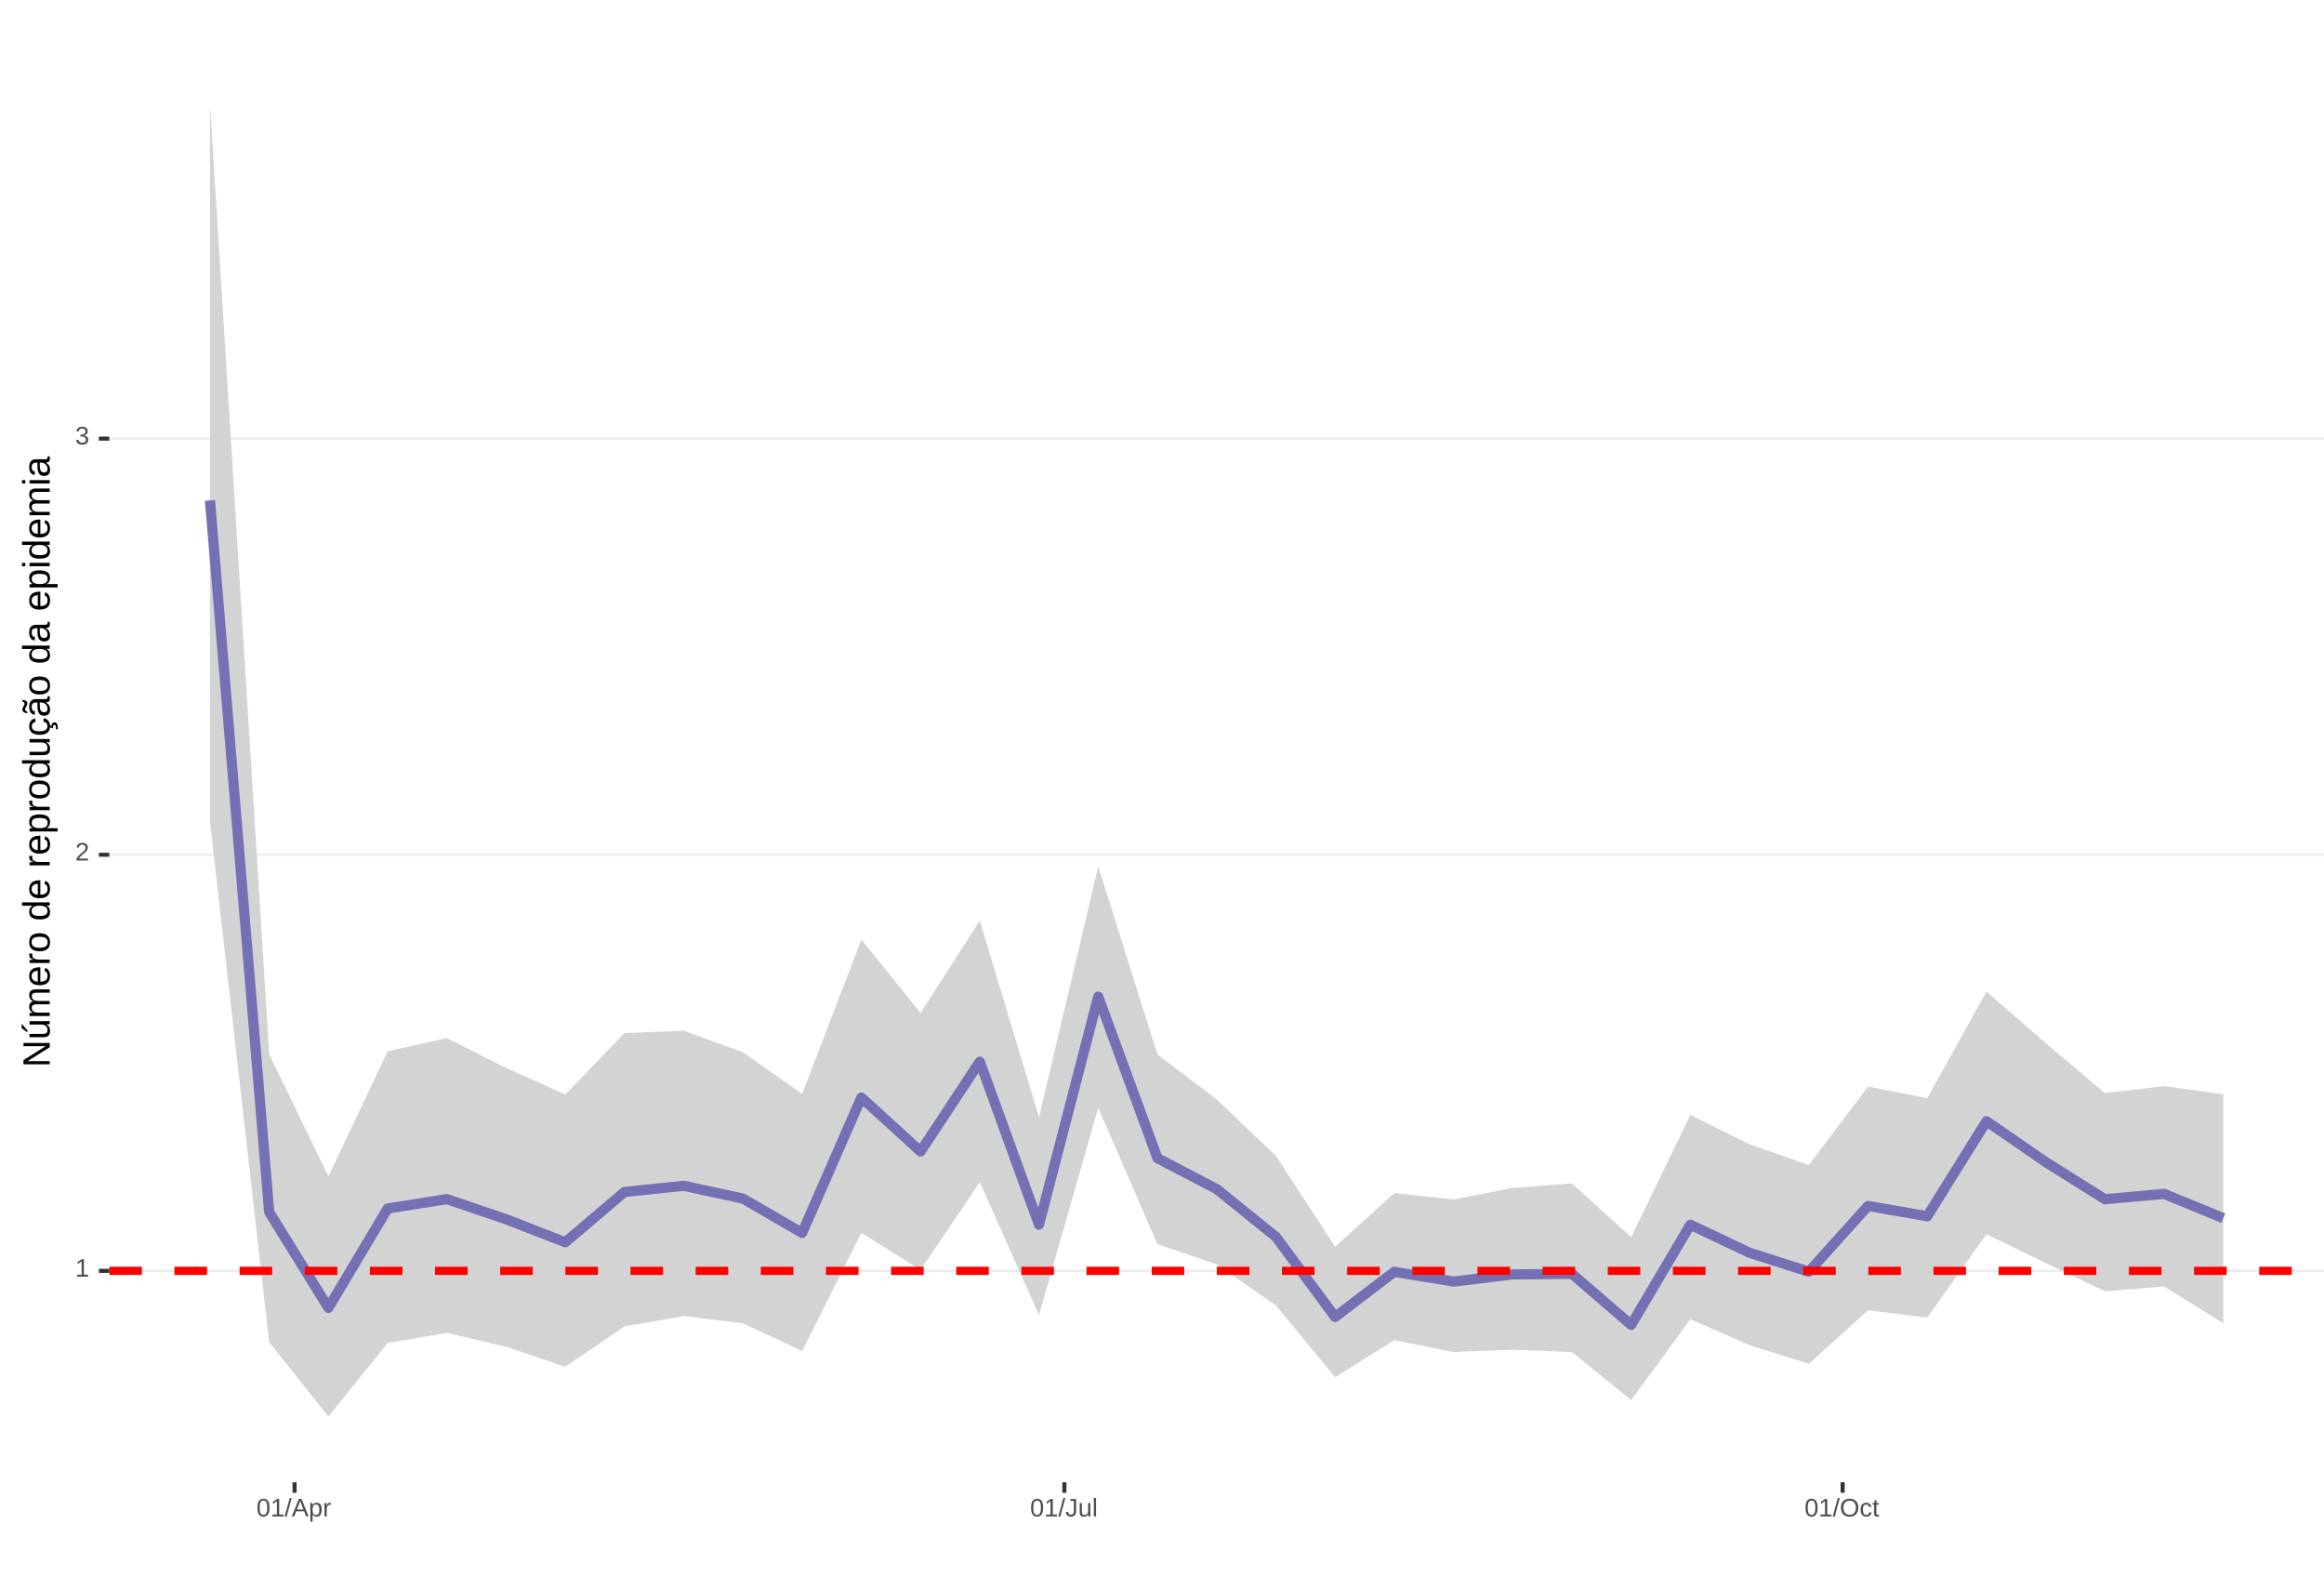
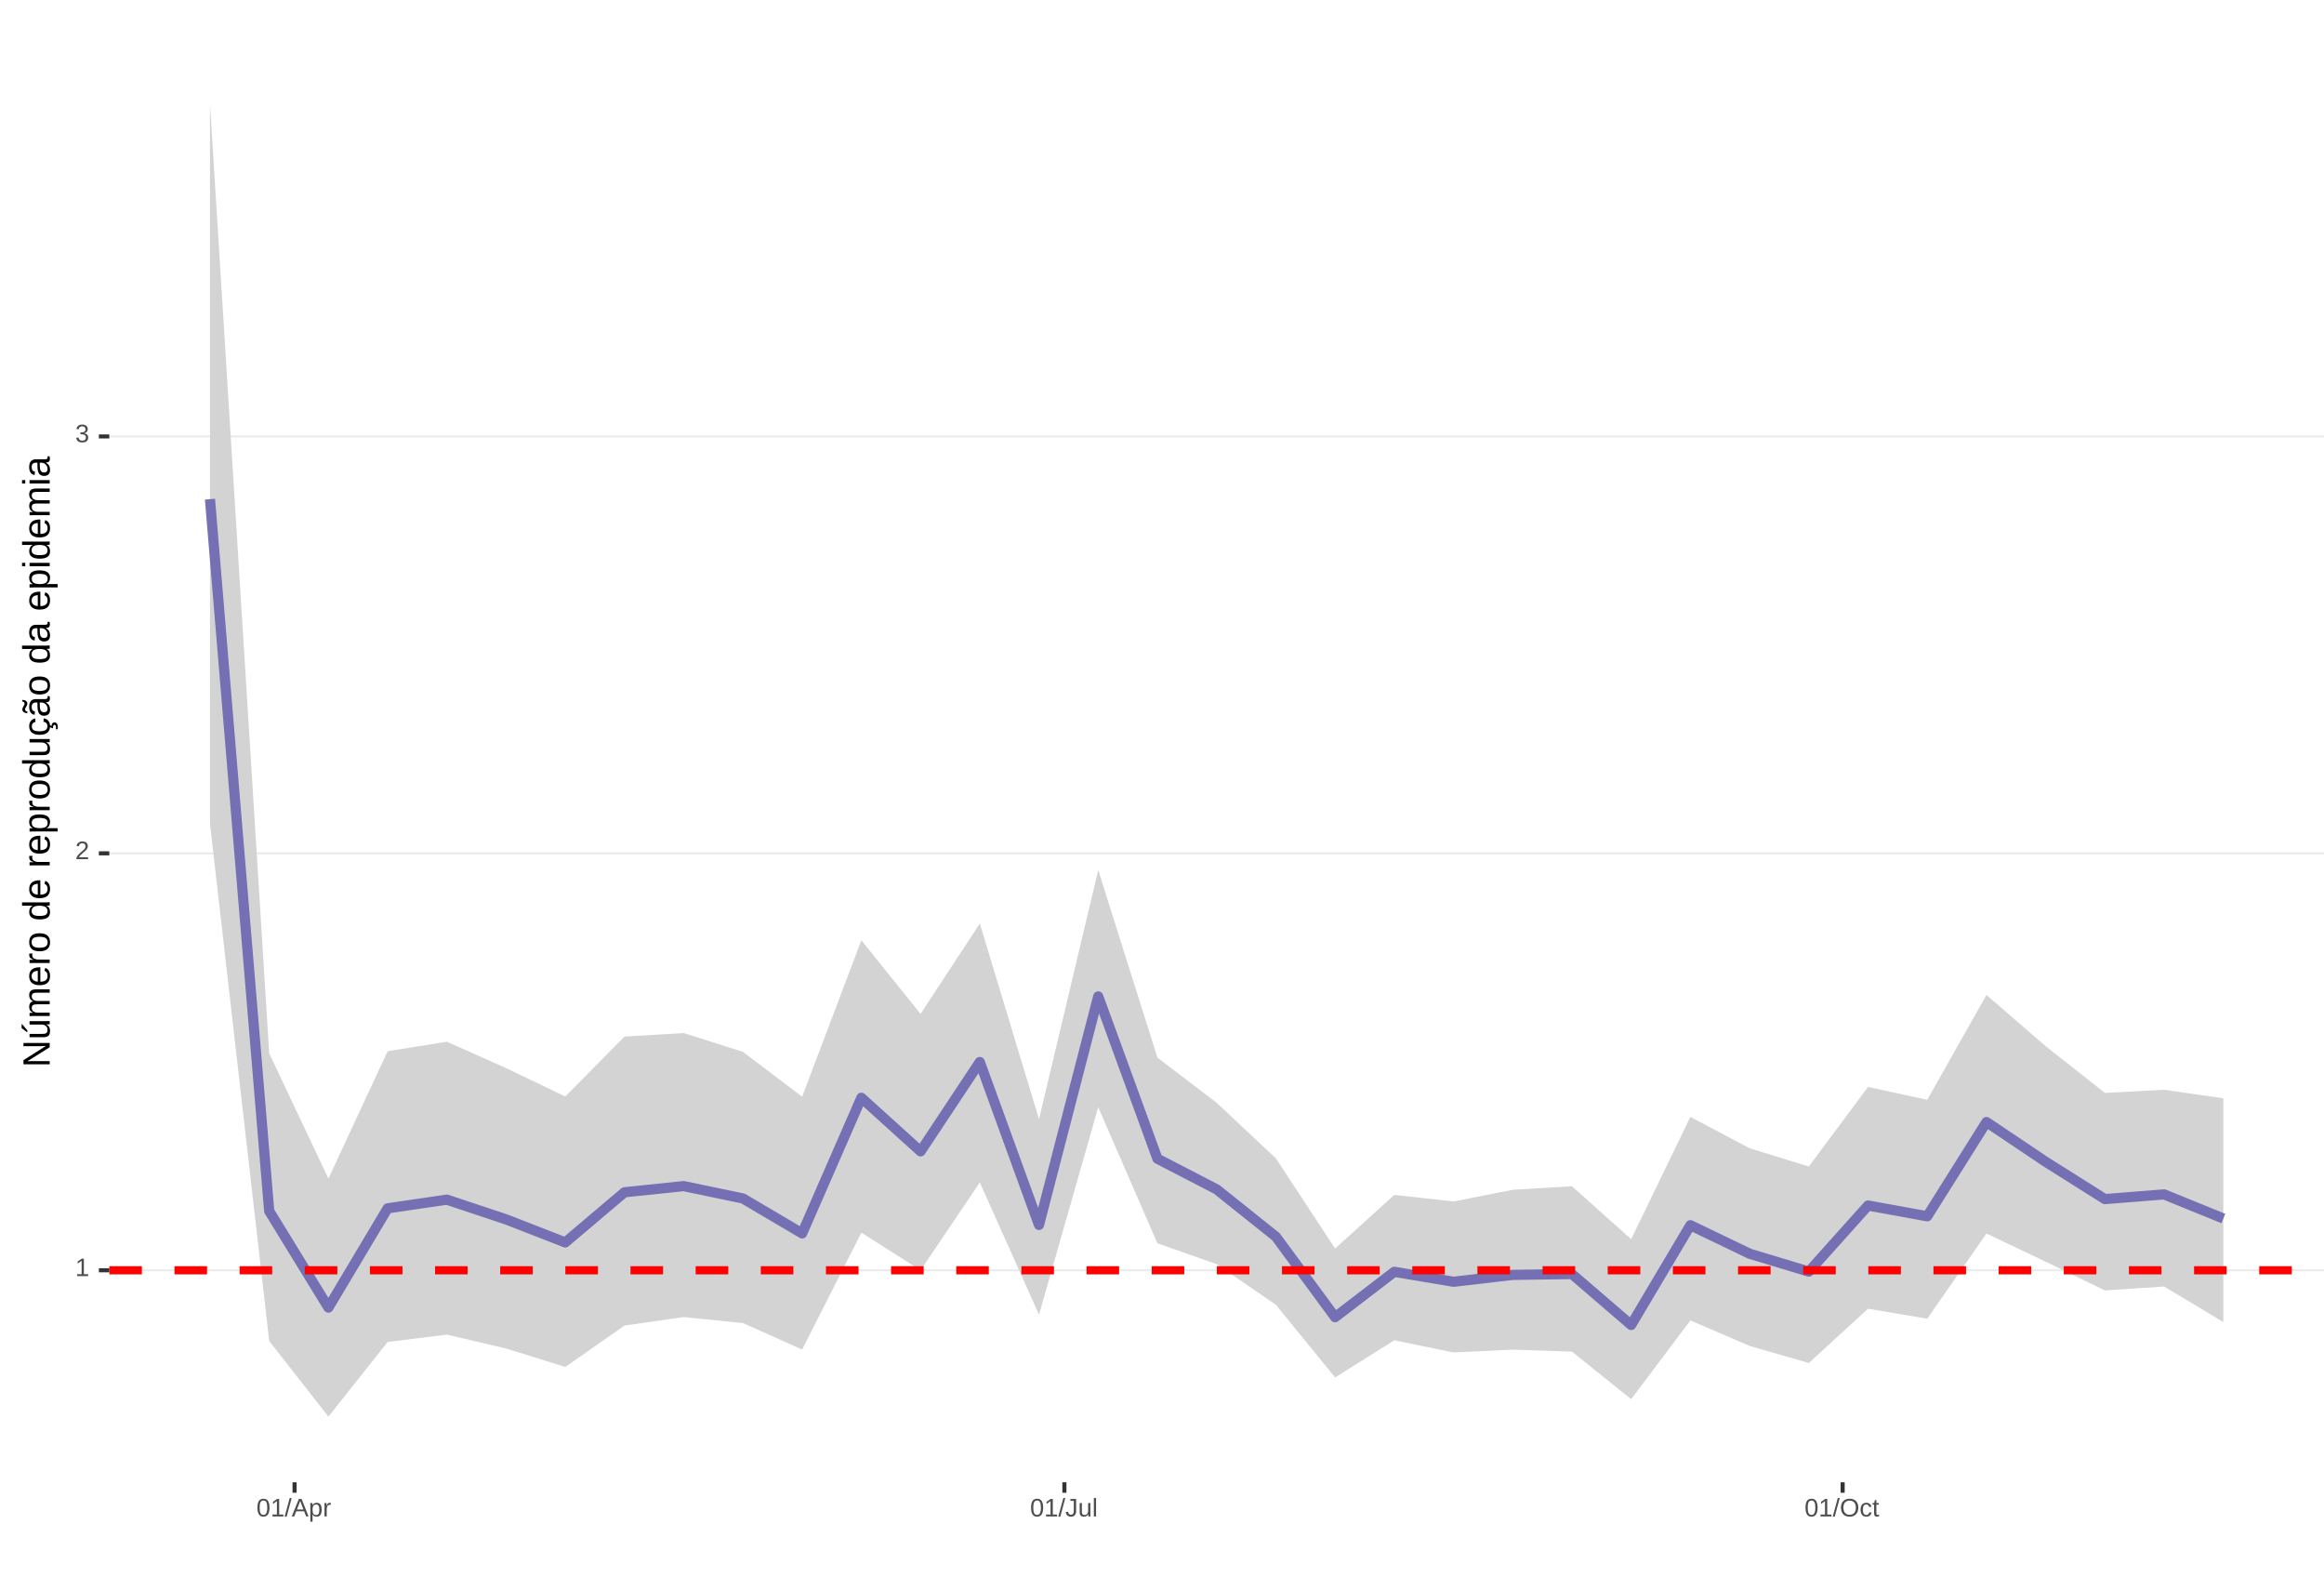
<svg xmlns="http://www.w3.org/2000/svg" xmlns:xlink="http://www.w3.org/1999/xlink" width="609pt" height="413pt" viewBox="0 0 609 413" version="1.1">
  <defs>
    <g>
      <symbol overflow="visible" id="glyph0-0">
        <path style="stroke:none;" d="M 0.672 -4.578 L 4.328 -4.578 L 4.328 0 L 0.672 0 Z M 0.906 -4.328 L 0.906 -0.25 L 4.078 -0.25 L 4.078 -4.328 Z M 0.906 -4.328 " />
      </symbol>
      <symbol overflow="visible" id="glyph0-1">
        <path style="stroke:none;" d="M 0.5 0 L 0.5 -0.5 L 1.672 -0.5 L 1.672 -4.016 L 0.641 -3.281 L 0.641 -3.828 L 1.719 -4.578 L 2.266 -4.578 L 2.266 -0.5 L 3.375 -0.5 L 3.375 0 Z M 0.5 0 " />
      </symbol>
      <symbol overflow="visible" id="glyph0-2">
        <path style="stroke:none;" d="M 0.328 0 L 0.328 -0.406 C 0.441 -0.664 0.578 -0.891 0.734 -1.078 C 0.898 -1.273 1.066 -1.453 1.234 -1.609 C 1.41 -1.766 1.582 -1.91 1.75 -2.047 C 1.926 -2.18 2.082 -2.316 2.219 -2.453 C 2.363 -2.586 2.477 -2.727 2.562 -2.875 C 2.645 -3.02 2.688 -3.188 2.688 -3.375 C 2.688 -3.625 2.613 -3.816 2.469 -3.953 C 2.32 -4.098 2.117 -4.172 1.859 -4.172 C 1.609 -4.172 1.398 -4.102 1.234 -3.969 C 1.078 -3.832 0.984 -3.641 0.953 -3.391 L 0.359 -3.453 C 0.398 -3.816 0.555 -4.102 0.828 -4.312 C 1.098 -4.531 1.441 -4.641 1.859 -4.641 C 2.316 -4.641 2.672 -4.531 2.922 -4.312 C 3.172 -4.102 3.297 -3.797 3.297 -3.391 C 3.297 -3.211 3.254 -3.035 3.172 -2.859 C 3.086 -2.68 2.969 -2.504 2.812 -2.328 C 2.656 -2.16 2.348 -1.891 1.891 -1.516 C 1.641 -1.316 1.441 -1.133 1.297 -0.969 C 1.148 -0.801 1.047 -0.645 0.984 -0.5 L 3.359 -0.5 L 3.359 0 Z M 0.328 0 " />
      </symbol>
      <symbol overflow="visible" id="glyph0-3">
        <path style="stroke:none;" d="M 3.406 -1.266 C 3.406 -0.836 3.27 -0.508 3 -0.281 C 2.738 -0.051 2.359 0.062 1.859 0.062 C 1.391 0.062 1.016 -0.039 0.734 -0.25 C 0.461 -0.457 0.301 -0.766 0.25 -1.172 L 0.859 -1.234 C 0.93 -0.691 1.266 -0.422 1.859 -0.422 C 2.148 -0.422 2.379 -0.492 2.547 -0.641 C 2.711 -0.785 2.797 -1 2.797 -1.281 C 2.797 -1.531 2.695 -1.723 2.5 -1.859 C 2.312 -2.004 2.039 -2.078 1.688 -2.078 L 1.359 -2.078 L 1.359 -2.578 L 1.672 -2.578 C 1.992 -2.578 2.242 -2.645 2.422 -2.781 C 2.598 -2.926 2.688 -3.125 2.688 -3.375 C 2.688 -3.613 2.613 -3.805 2.469 -3.953 C 2.32 -4.098 2.109 -4.172 1.828 -4.172 C 1.566 -4.172 1.352 -4.102 1.188 -3.969 C 1.031 -3.832 0.941 -3.645 0.922 -3.406 L 0.328 -3.453 C 0.367 -3.828 0.523 -4.117 0.797 -4.328 C 1.066 -4.535 1.41 -4.641 1.828 -4.641 C 2.285 -4.641 2.641 -4.531 2.891 -4.312 C 3.148 -4.102 3.281 -3.812 3.281 -3.438 C 3.281 -3.145 3.195 -2.906 3.031 -2.719 C 2.875 -2.539 2.641 -2.414 2.328 -2.344 C 2.672 -2.301 2.938 -2.18 3.125 -1.984 C 3.312 -1.797 3.406 -1.555 3.406 -1.266 Z M 3.406 -1.266 " />
      </symbol>
      <symbol overflow="visible" id="glyph0-4">
        <path style="stroke:none;" d="M 3.438 -2.297 C 3.438 -1.523 3.301 -0.938 3.031 -0.531 C 2.758 -0.133 2.363 0.062 1.844 0.062 C 1.312 0.062 0.914 -0.133 0.656 -0.531 C 0.395 -0.938 0.266 -1.523 0.266 -2.297 C 0.266 -3.078 0.391 -3.66 0.641 -4.047 C 0.898 -4.441 1.305 -4.641 1.859 -4.641 C 2.398 -4.641 2.797 -4.441 3.047 -4.047 C 3.305 -3.648 3.438 -3.066 3.438 -2.297 Z M 2.844 -2.297 C 2.844 -2.953 2.766 -3.426 2.609 -3.719 C 2.461 -4.02 2.211 -4.172 1.859 -4.172 C 1.504 -4.172 1.242 -4.023 1.078 -3.734 C 0.922 -3.441 0.844 -2.961 0.844 -2.297 C 0.844 -1.641 0.922 -1.16 1.078 -0.859 C 1.242 -0.555 1.5 -0.406 1.844 -0.406 C 2.188 -0.406 2.438 -0.555 2.594 -0.859 C 2.758 -1.172 2.844 -1.648 2.844 -2.297 Z M 2.844 -2.297 " />
      </symbol>
      <symbol overflow="visible" id="glyph0-5">
        <path style="stroke:none;" d="M 0 0.062 L 1.328 -4.828 L 1.844 -4.828 L 0.531 0.062 Z M 0 0.062 " />
      </symbol>
      <symbol overflow="visible" id="glyph0-6">
        <path style="stroke:none;" d="M 3.797 0 L 3.266 -1.344 L 1.188 -1.344 L 0.656 0 L 0.016 0 L 1.875 -4.578 L 2.594 -4.578 L 4.422 0 Z M 2.219 -4.109 L 2.203 -4.016 C 2.141 -3.836 2.055 -3.609 1.953 -3.328 L 1.375 -1.828 L 3.078 -1.828 L 2.5 -3.328 C 2.438 -3.484 2.375 -3.656 2.312 -3.844 Z M 2.219 -4.109 " />
      </symbol>
      <symbol overflow="visible" id="glyph0-7">
        <path style="stroke:none;" d="M 3.422 -1.781 C 3.422 -0.551 2.988 0.062 2.125 0.062 C 1.582 0.062 1.219 -0.141 1.031 -0.547 L 1.016 -0.547 C 1.023 -0.523 1.031 -0.344 1.031 0 L 1.031 1.375 L 0.453 1.375 L 0.453 -2.797 C 0.453 -3.16 0.441 -3.398 0.422 -3.516 L 1 -3.516 C 1 -3.504 1 -3.473 1 -3.422 C 1.008 -3.367 1.016 -3.285 1.016 -3.172 C 1.023 -3.066 1.031 -2.992 1.031 -2.953 L 1.047 -2.953 C 1.148 -3.172 1.285 -3.328 1.453 -3.422 C 1.617 -3.523 1.844 -3.578 2.125 -3.578 C 2.562 -3.578 2.883 -3.43 3.094 -3.141 C 3.312 -2.848 3.422 -2.395 3.422 -1.781 Z M 2.812 -1.766 C 2.812 -2.254 2.742 -2.602 2.609 -2.812 C 2.473 -3.02 2.266 -3.125 1.984 -3.125 C 1.742 -3.125 1.555 -3.07 1.422 -2.969 C 1.297 -2.875 1.195 -2.723 1.125 -2.516 C 1.062 -2.316 1.031 -2.051 1.031 -1.719 C 1.031 -1.258 1.102 -0.922 1.25 -0.703 C 1.395 -0.484 1.633 -0.375 1.969 -0.375 C 2.258 -0.375 2.473 -0.477 2.609 -0.688 C 2.742 -0.895 2.812 -1.254 2.812 -1.766 Z M 2.812 -1.766 " />
      </symbol>
      <symbol overflow="visible" id="glyph0-8">
        <path style="stroke:none;" d="M 0.469 0 L 0.469 -2.703 C 0.469 -2.941 0.457 -3.211 0.438 -3.516 L 1 -3.516 C 1.008 -3.117 1.016 -2.879 1.016 -2.797 L 1.031 -2.797 C 1.125 -3.098 1.227 -3.301 1.344 -3.406 C 1.469 -3.52 1.645 -3.578 1.875 -3.578 C 1.945 -3.578 2.023 -3.566 2.109 -3.547 L 2.109 -3.016 C 2.023 -3.035 1.922 -3.047 1.797 -3.047 C 1.555 -3.047 1.367 -2.941 1.234 -2.734 C 1.109 -2.523 1.047 -2.223 1.047 -1.828 L 1.047 0 Z M 0.469 0 " />
      </symbol>
      <symbol overflow="visible" id="glyph0-9">
        <path style="stroke:none;" d="M 1.484 0.062 C 0.711 0.062 0.254 -0.336 0.109 -1.141 L 0.719 -1.234 C 0.75 -0.984 0.832 -0.785 0.969 -0.641 C 1.113 -0.504 1.285 -0.438 1.484 -0.438 C 1.711 -0.438 1.891 -0.516 2.016 -0.672 C 2.148 -0.828 2.219 -1.055 2.219 -1.359 L 2.219 -4.078 L 1.328 -4.078 L 1.328 -4.578 L 2.828 -4.578 L 2.828 -1.359 C 2.828 -0.922 2.707 -0.57 2.469 -0.312 C 2.227 -0.062 1.898 0.062 1.484 0.062 Z M 1.484 0.062 " />
      </symbol>
      <symbol overflow="visible" id="glyph0-10">
        <path style="stroke:none;" d="M 1.016 -3.516 L 1.016 -1.281 C 1.016 -1.051 1.035 -0.875 1.078 -0.75 C 1.129 -0.625 1.203 -0.531 1.297 -0.469 C 1.398 -0.414 1.551 -0.391 1.75 -0.391 C 2.031 -0.391 2.25 -0.484 2.406 -0.672 C 2.57 -0.867 2.656 -1.141 2.656 -1.484 L 2.656 -3.516 L 3.234 -3.516 L 3.234 -0.75 C 3.234 -0.344 3.242 -0.094 3.266 0 L 2.703 0 C 2.703 -0.008 2.703 -0.035 2.703 -0.078 C 2.703 -0.129 2.695 -0.188 2.688 -0.25 C 2.688 -0.312 2.688 -0.426 2.688 -0.594 L 2.672 -0.594 C 2.535 -0.352 2.379 -0.18 2.203 -0.078 C 2.023 0.016 1.805 0.062 1.547 0.062 C 1.16 0.062 0.879 -0.031 0.703 -0.219 C 0.523 -0.414 0.438 -0.734 0.438 -1.172 L 0.438 -3.516 Z M 1.016 -3.516 " />
      </symbol>
      <symbol overflow="visible" id="glyph0-11">
        <path style="stroke:none;" d="M 0.453 0 L 0.453 -4.828 L 1.031 -4.828 L 1.031 0 Z M 0.453 0 " />
      </symbol>
      <symbol overflow="visible" id="glyph0-12">
        <path style="stroke:none;" d="M 4.859 -2.312 C 4.859 -1.832 4.766 -1.41 4.578 -1.047 C 4.398 -0.691 4.141 -0.414 3.797 -0.219 C 3.453 -0.031 3.047 0.062 2.578 0.062 C 2.109 0.062 1.703 -0.031 1.359 -0.219 C 1.023 -0.406 0.766 -0.68 0.578 -1.047 C 0.398 -1.41 0.312 -1.832 0.312 -2.312 C 0.312 -3.039 0.508 -3.609 0.906 -4.016 C 1.312 -4.43 1.875 -4.641 2.594 -4.641 C 3.062 -4.641 3.461 -4.547 3.797 -4.359 C 4.141 -4.18 4.398 -3.914 4.578 -3.562 C 4.766 -3.207 4.859 -2.789 4.859 -2.312 Z M 4.219 -2.312 C 4.219 -2.883 4.078 -3.332 3.797 -3.656 C 3.516 -3.977 3.113 -4.141 2.594 -4.141 C 2.062 -4.141 1.656 -3.977 1.375 -3.656 C 1.094 -3.332 0.953 -2.883 0.953 -2.312 C 0.953 -1.738 1.094 -1.281 1.375 -0.938 C 1.664 -0.602 2.066 -0.438 2.578 -0.438 C 3.109 -0.438 3.516 -0.598 3.797 -0.922 C 4.078 -1.254 4.219 -1.719 4.219 -2.312 Z M 4.219 -2.312 " />
      </symbol>
      <symbol overflow="visible" id="glyph0-13">
        <path style="stroke:none;" d="M 0.891 -1.781 C 0.891 -1.312 0.961 -0.961 1.109 -0.734 C 1.254 -0.504 1.477 -0.391 1.781 -0.391 C 1.988 -0.391 2.16 -0.445 2.297 -0.562 C 2.441 -0.676 2.531 -0.848 2.562 -1.078 L 3.156 -1.047 C 3.102 -0.711 2.957 -0.441 2.719 -0.234 C 2.477 -0.035 2.172 0.062 1.797 0.062 C 1.305 0.062 0.93 -0.094 0.672 -0.406 C 0.41 -0.719 0.281 -1.172 0.281 -1.766 C 0.281 -2.359 0.41 -2.805 0.672 -3.109 C 0.93 -3.422 1.305 -3.578 1.797 -3.578 C 2.148 -3.578 2.445 -3.484 2.688 -3.297 C 2.926 -3.109 3.078 -2.852 3.141 -2.531 L 2.531 -2.484 C 2.5 -2.68 2.422 -2.836 2.297 -2.953 C 2.172 -3.066 2 -3.125 1.781 -3.125 C 1.469 -3.125 1.238 -3.02 1.094 -2.812 C 0.957 -2.602 0.891 -2.258 0.891 -1.781 Z M 0.891 -1.781 " />
      </symbol>
      <symbol overflow="visible" id="glyph0-14">
        <path style="stroke:none;" d="M 1.797 -0.031 C 1.609 0.02 1.41 0.047 1.203 0.047 C 0.734 0.047 0.5 -0.219 0.5 -0.75 L 0.5 -3.094 L 0.094 -3.094 L 0.094 -3.516 L 0.531 -3.516 L 0.703 -4.297 L 1.094 -4.297 L 1.094 -3.516 L 1.734 -3.516 L 1.734 -3.094 L 1.094 -3.094 L 1.094 -0.875 C 1.094 -0.707 1.117 -0.586 1.172 -0.516 C 1.223 -0.441 1.32 -0.406 1.469 -0.406 C 1.539 -0.406 1.648 -0.422 1.797 -0.453 Z M 1.797 -0.031 " />
      </symbol>
      <symbol overflow="visible" id="glyph1-0">
        <path style="stroke:none;" d="M -6.875 -1 L -6.875 -6.5 L 0 -6.5 L 0 -1 Z M -6.516 -1.375 L -0.375 -1.375 L -0.375 -6.125 L -6.516 -6.125 Z M -6.516 -1.375 " />
      </symbol>
      <symbol overflow="visible" id="glyph1-1">
        <path style="stroke:none;" d="M 0 -5.281 L -5.859 -1.609 L -5.391 -1.625 L -4.578 -1.656 L 0 -1.656 L 0 -0.828 L -6.875 -0.828 L -6.875 -1.906 L -0.984 -5.625 C -1.617 -5.582 -2.082 -5.562 -2.375 -5.562 L -6.875 -5.562 L -6.875 -6.406 L 0 -6.406 Z M 0 -5.281 " />
      </symbol>
      <symbol overflow="visible" id="glyph1-2">
        <path style="stroke:none;" d="M -5.281 -1.562 L -1.938 -1.562 C -1.582 -1.562 -1.305 -1.594 -1.109 -1.656 C -0.922 -1.727 -0.785 -1.836 -0.703 -1.984 C -0.617 -2.141 -0.578 -2.363 -0.578 -2.656 C -0.578 -3.07 -0.723 -3.398 -1.016 -3.641 C -1.305 -3.891 -1.707 -4.016 -2.219 -4.016 L -5.281 -4.016 L -5.281 -4.906 L -1.125 -4.906 C -0.508 -4.906 -0.133 -4.91 0 -4.922 L 0 -4.094 C -0.02 -4.094 -0.062 -4.086 -0.125 -4.078 C -0.195 -4.078 -0.281 -4.07 -0.375 -4.062 C -0.469 -4.062 -0.645 -4.062 -0.906 -4.062 L -0.906 -4.047 C -0.539 -3.848 -0.281 -3.613 -0.125 -3.344 C 0.02 -3.082 0.094 -2.754 0.094 -2.359 C 0.094 -1.773 -0.047 -1.348 -0.328 -1.078 C -0.617 -0.816 -1.098 -0.688 -1.766 -0.688 L -5.281 -0.688 Z M -5.859 -2.031 L -5.969 -2.031 L -7.359 -3.078 L -7.359 -4.094 L -7.219 -4.094 L -5.859 -2.484 Z M -5.859 -2.031 " />
      </symbol>
      <symbol overflow="visible" id="glyph1-3">
        <path style="stroke:none;" d="M 0 -3.75 L -3.344 -3.75 C -3.852 -3.75 -4.207 -3.676 -4.406 -3.531 C -4.602 -3.395 -4.703 -3.145 -4.703 -2.781 C -4.703 -2.406 -4.555 -2.109 -4.266 -1.891 C -3.984 -1.672 -3.582 -1.562 -3.062 -1.562 L 0 -1.562 L 0 -0.688 L -4.156 -0.688 C -4.77 -0.688 -5.145 -0.68 -5.281 -0.672 L -5.281 -1.5 C -5.27 -1.5 -5.227 -1.5 -5.156 -1.5 C -5.082 -1.508 -5 -1.516 -4.906 -1.516 C -4.812 -1.523 -4.633 -1.531 -4.375 -1.531 L -4.375 -1.547 C -4.75 -1.734 -5.008 -1.945 -5.156 -2.188 C -5.301 -2.438 -5.375 -2.738 -5.375 -3.094 C -5.375 -3.488 -5.297 -3.801 -5.141 -4.031 C -4.984 -4.27 -4.727 -4.438 -4.375 -4.531 L -4.375 -4.547 C -4.727 -4.723 -4.984 -4.941 -5.141 -5.203 C -5.297 -5.461 -5.375 -5.773 -5.375 -6.141 C -5.375 -6.672 -5.227 -7.055 -4.938 -7.297 C -4.656 -7.547 -4.18 -7.672 -3.516 -7.672 L 0 -7.672 L 0 -6.797 L -3.344 -6.797 C -3.852 -6.797 -4.207 -6.723 -4.406 -6.578 C -4.602 -6.441 -4.703 -6.191 -4.703 -5.828 C -4.703 -5.453 -4.555 -5.156 -4.266 -4.938 C -3.984 -4.727 -3.582 -4.625 -3.062 -4.625 L 0 -4.625 Z M 0 -3.75 " />
      </symbol>
      <symbol overflow="visible" id="glyph1-4">
        <path style="stroke:none;" d="M -2.453 -1.344 C -1.848 -1.344 -1.379 -1.469 -1.047 -1.719 C -0.723 -1.969 -0.562 -2.336 -0.562 -2.828 C -0.562 -3.203 -0.633 -3.504 -0.781 -3.734 C -0.938 -3.961 -1.133 -4.117 -1.375 -4.203 L -1.156 -4.969 C -0.32 -4.656 0.094 -3.941 0.094 -2.828 C 0.094 -2.047 -0.133 -1.445 -0.594 -1.031 C -1.062 -0.625 -1.754 -0.422 -2.672 -0.422 C -3.547 -0.422 -4.211 -0.625 -4.672 -1.031 C -5.141 -1.445 -5.375 -2.031 -5.375 -2.781 C -5.375 -4.344 -4.441 -5.125 -2.578 -5.125 L -2.453 -5.125 Z M -3.125 -4.203 C -3.688 -4.16 -4.094 -4.02 -4.344 -3.781 C -4.602 -3.551 -4.734 -3.219 -4.734 -2.781 C -4.734 -2.352 -4.586 -2.016 -4.297 -1.766 C -4.016 -1.516 -3.625 -1.379 -3.125 -1.359 Z M -3.125 -4.203 " />
      </symbol>
      <symbol overflow="visible" id="glyph1-5">
        <path style="stroke:none;" d="M 0 -0.688 L -4.047 -0.688 C -4.422 -0.688 -4.832 -0.68 -5.281 -0.672 L -5.281 -1.5 C -4.688 -1.52 -4.328 -1.531 -4.203 -1.531 L -4.203 -1.547 C -4.66 -1.691 -4.969 -1.852 -5.125 -2.031 C -5.289 -2.219 -5.375 -2.477 -5.375 -2.812 C -5.375 -2.926 -5.359 -3.047 -5.328 -3.172 L -4.531 -3.172 C -4.562 -3.047 -4.578 -2.891 -4.578 -2.703 C -4.578 -2.336 -4.422 -2.055 -4.109 -1.859 C -3.797 -1.672 -3.344 -1.578 -2.75 -1.578 L 0 -1.578 Z M 0 -0.688 " />
      </symbol>
      <symbol overflow="visible" id="glyph1-6">
        <path style="stroke:none;" d="M -2.641 -5.141 C -1.723 -5.141 -1.035 -4.938 -0.578 -4.531 C -0.129 -4.125 0.094 -3.535 0.094 -2.766 C 0.094 -1.992 -0.141 -1.41 -0.609 -1.016 C -1.078 -0.617 -1.754 -0.422 -2.641 -0.422 C -4.461 -0.422 -5.375 -1.207 -5.375 -2.781 C -5.375 -3.594 -5.148 -4.188 -4.703 -4.562 C -4.266 -4.945 -3.578 -5.141 -2.641 -5.141 Z M -2.641 -4.219 C -3.367 -4.219 -3.898 -4.109 -4.234 -3.891 C -4.566 -3.672 -4.734 -3.305 -4.734 -2.797 C -4.734 -2.285 -4.562 -1.914 -4.219 -1.688 C -3.883 -1.457 -3.359 -1.344 -2.641 -1.344 C -1.953 -1.344 -1.43 -1.453 -1.078 -1.672 C -0.723 -1.898 -0.547 -2.258 -0.547 -2.75 C -0.547 -3.281 -0.711 -3.656 -1.047 -3.875 C -1.391 -4.102 -1.922 -4.219 -2.641 -4.219 Z M -2.641 -4.219 " />
      </symbol>
      <symbol overflow="visible" id="glyph1-7">
        <path style="stroke:none;" d="" />
      </symbol>
      <symbol overflow="visible" id="glyph1-8">
        <path style="stroke:none;" d="M -0.844 -4.016 C -0.508 -3.848 -0.27 -3.629 -0.125 -3.359 C 0.02 -3.086 0.094 -2.754 0.094 -2.359 C 0.094 -1.691 -0.129 -1.203 -0.578 -0.891 C -1.023 -0.578 -1.707 -0.422 -2.625 -0.422 C -4.457 -0.422 -5.375 -1.066 -5.375 -2.359 C -5.375 -2.766 -5.301 -3.098 -5.156 -3.359 C -5.008 -3.629 -4.781 -3.848 -4.469 -4.016 L -7.25 -4.016 L -7.25 -4.891 L -1.094 -4.891 C -0.539 -4.891 -0.176 -4.898 0 -4.922 L 0 -4.078 C -0.051 -4.066 -0.172 -4.055 -0.359 -4.047 C -0.547 -4.035 -0.707 -4.031 -0.844 -4.031 Z M -2.641 -1.344 C -1.898 -1.344 -1.367 -1.438 -1.047 -1.625 C -0.734 -1.82 -0.578 -2.145 -0.578 -2.594 C -0.578 -3.082 -0.75 -3.441 -1.094 -3.672 C -1.438 -3.898 -1.973 -4.016 -2.703 -4.016 C -3.398 -4.016 -3.91 -3.898 -4.234 -3.672 C -4.566 -3.441 -4.734 -3.082 -4.734 -2.594 C -4.734 -2.156 -4.566 -1.836 -4.234 -1.641 C -3.91 -1.441 -3.379 -1.344 -2.641 -1.344 Z M -2.641 -1.344 " />
      </symbol>
      <symbol overflow="visible" id="glyph1-9">
        <path style="stroke:none;" d="M -2.672 -5.141 C -0.828 -5.141 0.094 -4.492 0.094 -3.203 C 0.094 -2.391 -0.211 -1.844 -0.828 -1.562 L -0.828 -1.531 C -0.797 -1.539 -0.516 -1.547 0.016 -1.547 L 2.078 -1.547 L 2.078 -0.672 L -4.203 -0.672 C -4.742 -0.672 -5.102 -0.66 -5.281 -0.641 L -5.281 -1.5 C -5.27 -1.5 -5.223 -1.5 -5.141 -1.5 C -5.066 -1.508 -4.945 -1.52 -4.781 -1.531 C -4.613 -1.539 -4.5 -1.547 -4.438 -1.547 L -4.438 -1.562 C -4.758 -1.719 -4.992 -1.922 -5.141 -2.172 C -5.297 -2.43 -5.375 -2.773 -5.375 -3.203 C -5.375 -3.848 -5.156 -4.332 -4.719 -4.656 C -4.281 -4.977 -3.598 -5.141 -2.672 -5.141 Z M -2.641 -4.219 C -3.379 -4.219 -3.906 -4.117 -4.219 -3.922 C -4.539 -3.723 -4.703 -3.406 -4.703 -2.969 C -4.703 -2.625 -4.629 -2.352 -4.484 -2.156 C -4.336 -1.957 -4.109 -1.805 -3.797 -1.703 C -3.484 -1.598 -3.078 -1.547 -2.578 -1.547 C -1.879 -1.547 -1.363 -1.656 -1.031 -1.875 C -0.707 -2.102 -0.547 -2.469 -0.547 -2.969 C -0.547 -3.406 -0.707 -3.723 -1.031 -3.922 C -1.352 -4.117 -1.891 -4.219 -2.641 -4.219 Z M -2.641 -4.219 " />
      </symbol>
      <symbol overflow="visible" id="glyph1-10">
        <path style="stroke:none;" d="M -5.281 -1.531 L -1.938 -1.531 C -1.582 -1.531 -1.305 -1.562 -1.109 -1.625 C -0.922 -1.695 -0.785 -1.805 -0.703 -1.953 C -0.617 -2.109 -0.578 -2.332 -0.578 -2.625 C -0.578 -3.039 -0.723 -3.367 -1.016 -3.609 C -1.305 -3.859 -1.707 -3.984 -2.219 -3.984 L -5.281 -3.984 L -5.281 -4.875 L -1.125 -4.875 C -0.508 -4.875 -0.133 -4.879 0 -4.891 L 0 -4.062 C -0.02 -4.062 -0.062 -4.055 -0.125 -4.047 C -0.195 -4.047 -0.281 -4.039 -0.375 -4.031 C -0.469 -4.031 -0.645 -4.031 -0.906 -4.031 L -0.906 -4.016 C -0.539 -3.816 -0.281 -3.582 -0.125 -3.312 C 0.02 -3.051 0.094 -2.723 0.094 -2.328 C 0.094 -1.742 -0.047 -1.316 -0.328 -1.047 C -0.617 -0.785 -1.098 -0.656 -1.766 -0.656 L -5.281 -0.656 Z M -5.281 -1.531 " />
      </symbol>
      <symbol overflow="visible" id="glyph1-11">
        <path style="stroke:none;" d="M -2.672 -1.344 C -1.961 -1.344 -1.438 -1.453 -1.094 -1.672 C -0.758 -1.891 -0.594 -2.223 -0.594 -2.672 C -0.594 -2.984 -0.676 -3.242 -0.844 -3.453 C -1.02 -3.672 -1.281 -3.801 -1.625 -3.844 L -1.578 -4.734 C -1.066 -4.672 -0.66 -4.457 -0.359 -4.094 C -0.055 -3.727 0.094 -3.266 0.094 -2.703 C 0.094 -1.961 -0.133 -1.395 -0.594 -1 C -1.062 -0.613 -1.742 -0.422 -2.641 -0.422 C -3.535 -0.422 -4.211 -0.613 -4.672 -1 C -5.141 -1.395 -5.375 -1.957 -5.375 -2.688 C -5.375 -3.227 -5.234 -3.676 -4.953 -4.031 C -4.68 -4.395 -4.297 -4.617 -3.797 -4.703 L -3.734 -3.797 C -4.023 -3.754 -4.254 -3.641 -4.422 -3.453 C -4.598 -3.266 -4.688 -3.004 -4.688 -2.672 C -4.688 -2.203 -4.531 -1.863 -4.219 -1.656 C -3.914 -1.445 -3.398 -1.344 -2.672 -1.344 Z M 1.234 -3.672 C 1.828 -3.672 2.125 -3.223 2.125 -2.328 C 2.125 -2.148 2.113 -2.004 2.094 -1.891 L 1.625 -1.891 C 1.645 -2.055 1.656 -2.195 1.656 -2.312 C 1.656 -2.789 1.52 -3.031 1.25 -3.031 C 1 -3.031 0.875 -2.812 0.875 -2.375 C 0.875 -2.238 0.879 -2.148 0.891 -2.109 L 0 -2.422 L 0 -2.938 L 0.484 -2.75 C 0.492 -3.062 0.566 -3.289 0.703 -3.438 C 0.836 -3.594 1.016 -3.672 1.234 -3.672 Z M 1.234 -3.672 " />
      </symbol>
      <symbol overflow="visible" id="glyph1-12">
        <path style="stroke:none;" d="M 0.094 -2.016 C 0.094 -1.484 -0.047 -1.082 -0.328 -0.812 C -0.609 -0.551 -0.988 -0.422 -1.469 -0.422 C -2.02 -0.422 -2.441 -0.598 -2.734 -0.953 C -3.023 -1.316 -3.18 -1.898 -3.203 -2.703 L -3.219 -3.891 L -3.516 -3.891 C -3.941 -3.891 -4.25 -3.797 -4.438 -3.609 C -4.625 -3.43 -4.719 -3.148 -4.719 -2.766 C -4.719 -2.367 -4.648 -2.078 -4.516 -1.891 C -4.379 -1.711 -4.164 -1.609 -3.875 -1.578 L -3.953 -0.656 C -4.898 -0.812 -5.375 -1.52 -5.375 -2.781 C -5.375 -3.445 -5.223 -3.945 -4.922 -4.281 C -4.617 -4.613 -4.18 -4.781 -3.609 -4.781 L -1.328 -4.781 C -1.066 -4.781 -0.867 -4.812 -0.734 -4.875 C -0.609 -4.945 -0.547 -5.082 -0.547 -5.281 C -0.547 -5.363 -0.555 -5.457 -0.578 -5.562 L -0.031 -5.562 C 0.02 -5.344 0.047 -5.117 0.047 -4.891 C 0.047 -4.555 -0.035 -4.316 -0.203 -4.172 C -0.379 -4.023 -0.648 -3.941 -1.016 -3.922 L -1.016 -3.891 C -0.609 -3.672 -0.32 -3.41 -0.156 -3.109 C 0.008 -2.805 0.094 -2.441 0.094 -2.016 Z M -0.562 -2.219 C -0.562 -2.539 -0.633 -2.828 -0.781 -3.078 C -0.926 -3.328 -1.125 -3.523 -1.375 -3.672 C -1.633 -3.816 -1.898 -3.891 -2.172 -3.891 L -2.609 -3.891 L -2.594 -2.938 C -2.582 -2.52 -2.535 -2.203 -2.453 -1.984 C -2.379 -1.773 -2.258 -1.613 -2.094 -1.5 C -1.938 -1.383 -1.723 -1.328 -1.453 -1.328 C -1.172 -1.328 -0.953 -1.406 -0.797 -1.562 C -0.641 -1.719 -0.562 -1.938 -0.562 -2.219 Z M -5.859 -3.609 C -5.859 -3.473 -5.891 -3.332 -5.953 -3.188 C -6.016 -3.051 -6.082 -2.922 -6.156 -2.797 C -6.227 -2.672 -6.297 -2.551 -6.359 -2.438 C -6.422 -2.32 -6.453 -2.211 -6.453 -2.109 C -6.453 -1.93 -6.398 -1.797 -6.297 -1.703 C -6.191 -1.617 -6.047 -1.562 -5.859 -1.531 L -5.859 -1.094 C -6.191 -1.125 -6.441 -1.176 -6.609 -1.25 C -6.785 -1.332 -6.922 -1.441 -7.016 -1.578 C -7.117 -1.711 -7.172 -1.879 -7.172 -2.078 C -7.172 -2.223 -7.141 -2.363 -7.078 -2.5 C -7.023 -2.633 -6.957 -2.766 -6.875 -2.891 C -6.801 -3.023 -6.734 -3.145 -6.672 -3.25 C -6.617 -3.363 -6.594 -3.473 -6.594 -3.578 C -6.594 -3.898 -6.785 -4.086 -7.172 -4.141 L -7.172 -4.594 C -6.691 -4.539 -6.352 -4.43 -6.156 -4.266 C -5.957 -4.098 -5.859 -3.879 -5.859 -3.609 Z M -5.859 -3.609 " />
      </symbol>
      <symbol overflow="visible" id="glyph1-13">
        <path style="stroke:none;" d="M 0.094 -2.016 C 0.094 -1.484 -0.047 -1.082 -0.328 -0.812 C -0.609 -0.551 -0.988 -0.422 -1.469 -0.422 C -2.02 -0.422 -2.441 -0.598 -2.734 -0.953 C -3.023 -1.316 -3.18 -1.898 -3.203 -2.703 L -3.219 -3.891 L -3.516 -3.891 C -3.941 -3.891 -4.25 -3.797 -4.438 -3.609 C -4.625 -3.43 -4.719 -3.148 -4.719 -2.766 C -4.719 -2.367 -4.648 -2.078 -4.516 -1.891 C -4.379 -1.711 -4.164 -1.609 -3.875 -1.578 L -3.953 -0.656 C -4.898 -0.812 -5.375 -1.52 -5.375 -2.781 C -5.375 -3.445 -5.223 -3.945 -4.922 -4.281 C -4.617 -4.613 -4.18 -4.781 -3.609 -4.781 L -1.328 -4.781 C -1.066 -4.781 -0.867 -4.812 -0.734 -4.875 C -0.609 -4.945 -0.547 -5.082 -0.547 -5.281 C -0.547 -5.363 -0.555 -5.457 -0.578 -5.562 L -0.031 -5.562 C 0.02 -5.344 0.047 -5.117 0.047 -4.891 C 0.047 -4.555 -0.035 -4.316 -0.203 -4.172 C -0.379 -4.023 -0.648 -3.941 -1.016 -3.922 L -1.016 -3.891 C -0.609 -3.672 -0.32 -3.41 -0.156 -3.109 C 0.008 -2.805 0.094 -2.441 0.094 -2.016 Z M -0.562 -2.219 C -0.562 -2.539 -0.633 -2.828 -0.781 -3.078 C -0.926 -3.328 -1.125 -3.523 -1.375 -3.672 C -1.633 -3.816 -1.898 -3.891 -2.172 -3.891 L -2.609 -3.891 L -2.594 -2.938 C -2.582 -2.52 -2.535 -2.203 -2.453 -1.984 C -2.379 -1.773 -2.258 -1.613 -2.094 -1.5 C -1.938 -1.383 -1.723 -1.328 -1.453 -1.328 C -1.172 -1.328 -0.953 -1.406 -0.797 -1.562 C -0.641 -1.719 -0.562 -1.938 -0.562 -2.219 Z M -0.562 -2.219 " />
      </symbol>
      <symbol overflow="visible" id="glyph1-14">
        <path style="stroke:none;" d="M -6.406 -0.672 L -7.25 -0.672 L -7.25 -1.547 L -6.406 -1.547 Z M 0 -0.672 L -5.281 -0.672 L -5.281 -1.547 L 0 -1.547 Z M 0 -0.672 " />
      </symbol>
    </g>
    <clipPath id="clip1">
      <path d="M 28.645 9.961 L 609 9.961 L 609 388.328 L 28.645 388.328 Z M 28.645 9.961 " />
    </clipPath>
    <clipPath id="clip2">
      <path d="M 28.645 332 L 609 332 L 609 334 L 28.645 334 Z M 28.645 332 " />
    </clipPath>
    <clipPath id="clip3">
-       <path d="M 28.645 223 L 609 223 L 609 225 L 28.645 225 Z M 28.645 223 " />
+       <path d="M 28.645 223 L 609 223 L 609 224 L 28.645 224 Z M 28.645 223 " />
    </clipPath>
    <clipPath id="clip4">
-       <path d="M 28.645 114 L 609 114 L 609 116 L 28.645 116 Z M 28.645 114 " />
+       <path d="M 28.645 114 L 609 114 L 609 115 L 28.645 115 Z M 28.645 114 " />
    </clipPath>
    <clipPath id="clip5">
-       <path d="M 28.645 331 L 609 331 L 609 335 L 28.645 335 Z M 28.645 331 " />
+       <path d="M 28.645 331 L 609 331 L 609 334 L 28.645 334 Z M 28.645 331 " />
    </clipPath>
  </defs>
  <g id="surface157">
    <rect x="0" y="0" width="609" height="413" style="fill:rgb(100%,100%,100%);fill-opacity:1;stroke:none;" />
    <rect x="0" y="0" width="609" height="413" style="fill:rgb(100%,100%,100%);fill-opacity:1;stroke:none;" />
    <path style="fill:none;stroke-width:1.067;stroke-linecap:round;stroke-linejoin:round;stroke:rgb(100%,100%,100%);stroke-opacity:1;stroke-miterlimit:10;" d="M 0 413 L 609 413 L 609 0 L 0 0 Z M 0 413 " />
    <g clip-path="url(#clip1)" clip-rule="nonzero">
      <path style=" stroke:none;fill-rule:nonzero;fill:rgb(100%,100%,100%);fill-opacity:1;" d="M 28.645 388.328 L 609 388.328 L 609 9.961 L 28.645 9.961 Z M 28.645 388.328 " />
    </g>
    <g clip-path="url(#clip2)" clip-rule="nonzero">
-       <path style="fill:none;stroke-width:0.533;stroke-linecap:butt;stroke-linejoin:round;stroke:rgb(92.157%,92.157%,92.157%);stroke-opacity:1;stroke-miterlimit:10;" d="M 28.645 332.938 L 609 332.938 " />
+       <path style="fill:none;stroke-width:0.533;stroke-linecap:butt;stroke-linejoin:round;stroke:rgb(92.157%,92.157%,92.157%);stroke-opacity:1;stroke-miterlimit:10;" d="M 28.645 332.793 L 609 332.793 " />
    </g>
    <g clip-path="url(#clip3)" clip-rule="nonzero">
-       <path style="fill:none;stroke-width:0.533;stroke-linecap:butt;stroke-linejoin:round;stroke:rgb(92.157%,92.157%,92.157%);stroke-opacity:1;stroke-miterlimit:10;" d="M 28.645 223.926 L 609 223.926 " />
+       <path style="fill:none;stroke-width:0.533;stroke-linecap:butt;stroke-linejoin:round;stroke:rgb(92.157%,92.157%,92.157%);stroke-opacity:1;stroke-miterlimit:10;" d="M 28.645 223.566 L 609 223.566 " />
    </g>
    <g clip-path="url(#clip4)" clip-rule="nonzero">
-       <path style="fill:none;stroke-width:0.533;stroke-linecap:butt;stroke-linejoin:round;stroke:rgb(92.157%,92.157%,92.157%);stroke-opacity:1;stroke-miterlimit:10;" d="M 28.645 114.914 L 609 114.914 " />
-     </g>
-     <path style=" stroke:none;fill-rule:nonzero;fill:rgb(82.745%,82.745%,82.745%);fill-opacity:1;" d="M 55.023 27.16 L 70.543 276.191 L 86.059 308.18 L 101.578 275.422 L 117.094 271.941 L 132.613 279.777 L 148.129 286.734 L 163.648 270.637 L 179.164 270.027 L 194.684 275.672 L 210.199 286.602 L 225.719 246.133 L 241.234 265.398 L 256.754 241.176 L 272.27 292.723 L 287.789 226.98 L 303.305 276.234 L 318.824 288.023 L 334.34 302.801 L 349.859 326.641 L 365.375 312.562 L 380.895 314.254 L 396.41 311.191 L 411.926 310.043 L 427.445 324.09 L 442.961 292.09 L 458.48 299.801 L 473.996 305.215 L 489.516 284.664 L 505.031 287.695 L 520.551 259.781 L 536.066 273.289 L 551.586 286.371 L 567.102 284.547 L 582.621 286.684 L 582.621 346.664 L 567.102 337.035 L 551.586 338.293 L 536.066 330.887 L 520.551 323.344 L 505.031 345.188 L 489.516 343.27 L 473.996 357.316 L 458.48 352.406 L 442.961 345.621 L 427.445 366.793 L 411.926 354.227 L 396.41 353.598 L 380.895 354.195 L 365.375 351.102 L 349.859 360.812 L 334.34 341.977 L 318.824 331.234 L 303.305 325.941 L 287.789 290.242 L 272.27 344.551 L 256.754 309.68 L 241.234 332.695 L 225.719 322.984 L 210.199 353.965 L 194.684 346.676 L 179.164 344.793 L 163.648 347.504 L 148.129 358.062 L 132.613 352.812 L 117.094 349.199 L 101.578 351.832 L 86.059 371.129 L 70.543 351.625 L 55.023 215.234 Z M 55.023 27.16 " />
-     <path style="fill:none;stroke-width:2.667;stroke-linecap:butt;stroke-linejoin:round;stroke:rgb(45.882%,43.922%,70.196%);stroke-opacity:1;stroke-miterlimit:10;" d="M 55.023 131.109 L 70.543 317.535 L 86.059 342.633 L 101.578 316.617 L 117.094 314.148 L 132.613 319.41 L 148.129 325.453 L 163.648 312.277 L 179.164 310.652 L 194.684 314.004 L 210.199 323 L 225.719 287.523 L 241.234 301.668 L 256.754 278.133 L 272.27 320.848 L 287.789 261.109 L 303.305 303.422 L 318.824 311.504 L 334.34 324.016 L 349.859 345.016 L 365.375 333.188 L 380.895 335.754 L 396.41 333.875 L 411.926 333.715 L 427.445 347.102 L 442.961 320.848 L 458.48 328.211 L 473.996 333.16 L 489.516 315.938 L 505.031 318.641 L 520.551 293.734 L 536.066 304.426 L 551.586 314.172 L 567.102 312.781 L 582.621 319.141 " />
+       <path style="fill:none;stroke-width:0.533;stroke-linecap:butt;stroke-linejoin:round;stroke:rgb(92.157%,92.157%,92.157%);stroke-opacity:1;stroke-miterlimit:10;" d="M 28.645 114.34 L 609 114.34 " />
+     </g>
+     <path style=" stroke:none;fill-rule:nonzero;fill:rgb(82.745%,82.745%,82.745%);fill-opacity:1;" d="M 55.023 27.16 L 70.543 275.938 L 86.059 308.777 L 101.578 275.402 L 117.094 272.91 L 132.613 279.824 L 148.129 287.27 L 163.648 271.566 L 179.164 270.641 L 194.684 275.562 L 210.199 287.312 L 225.719 246.336 L 241.234 265.625 L 256.754 241.941 L 272.27 293.203 L 287.789 227.949 L 303.305 277.074 L 318.824 288.91 L 334.34 303.469 L 349.859 327.094 L 365.375 313.043 L 380.895 314.766 L 396.41 311.703 L 411.926 310.781 L 427.445 324.641 L 442.961 292.609 L 458.48 300.816 L 473.996 305.605 L 489.516 284.766 L 505.031 288.125 L 520.551 260.664 L 536.066 274.094 L 551.586 286.32 L 567.102 285.5 L 582.621 287.738 L 582.621 346.352 L 567.102 337.047 L 551.586 338.074 L 536.066 330.539 L 520.551 323.164 L 505.031 345.473 L 489.516 342.859 L 473.996 357.082 L 458.48 352.605 L 442.961 345.93 L 427.445 366.559 L 411.926 354.102 L 396.41 353.578 L 380.895 354.316 L 365.375 351.133 L 349.859 360.867 L 334.34 341.824 L 318.824 331.18 L 303.305 325.73 L 287.789 290.074 L 272.27 344.422 L 256.754 309.785 L 241.234 332.785 L 225.719 322.934 L 210.199 353.551 L 194.684 346.613 L 179.164 345.051 L 163.648 347.277 L 148.129 358.117 L 132.613 353.277 L 117.094 349.645 L 101.578 351.574 L 86.059 371.129 L 70.543 351.312 L 55.023 215.773 Z M 55.023 27.16 " />
+     <path style="fill:none;stroke-width:2.667;stroke-linecap:butt;stroke-linejoin:round;stroke:rgb(45.882%,43.922%,70.196%);stroke-opacity:1;stroke-miterlimit:10;" d="M 55.023 130.77 L 70.543 317.27 L 86.059 342.566 L 101.578 316.562 L 117.094 314.285 L 132.613 319.453 L 148.129 325.492 L 163.648 312.355 L 179.164 310.738 L 194.684 313.977 L 210.199 323.129 L 225.719 287.598 L 241.234 301.637 L 256.754 278.227 L 272.27 320.914 L 287.789 261.047 L 303.305 303.562 L 318.824 311.59 L 334.34 323.984 L 349.859 345.082 L 365.375 333.188 L 380.895 335.801 L 396.41 333.996 L 411.926 333.777 L 427.445 347.117 L 442.961 320.984 L 458.48 328.449 L 473.996 333.137 L 489.516 315.824 L 505.031 318.641 L 520.551 293.957 L 536.066 304.367 L 551.586 314.141 L 567.102 312.91 L 582.621 319.227 " />
    <g clip-path="url(#clip5)" clip-rule="nonzero">
-       <path style="fill:none;stroke-width:2.134;stroke-linecap:butt;stroke-linejoin:round;stroke:rgb(100%,0%,0%);stroke-opacity:1;stroke-dasharray:8.536,8.536;stroke-miterlimit:10;" d="M 28.645 332.938 L 609 332.938 " />
-     </g>
-     <g style="fill:rgb(30.196%,30.196%,30.196%);fill-opacity:1;">
-       <use xlink:href="#glyph0-1" x="19.715" y="334.457" />
-     </g>
-     <g style="fill:rgb(30.196%,30.196%,30.196%);fill-opacity:1;">
-       <use xlink:href="#glyph0-2" x="19.715" y="225.445" />
-     </g>
-     <g style="fill:rgb(30.196%,30.196%,30.196%);fill-opacity:1;">
-       <use xlink:href="#glyph0-3" x="19.715" y="116.434" />
-     </g>
-     <path style="fill:none;stroke-width:1.067;stroke-linecap:butt;stroke-linejoin:round;stroke:rgb(20%,20%,20%);stroke-opacity:1;stroke-miterlimit:10;" d="M 25.906 332.938 L 28.645 332.938 " />
-     <path style="fill:none;stroke-width:1.067;stroke-linecap:butt;stroke-linejoin:round;stroke:rgb(20%,20%,20%);stroke-opacity:1;stroke-miterlimit:10;" d="M 25.906 223.926 L 28.645 223.926 " />
-     <path style="fill:none;stroke-width:1.067;stroke-linecap:butt;stroke-linejoin:round;stroke:rgb(20%,20%,20%);stroke-opacity:1;stroke-miterlimit:10;" d="M 25.906 114.914 L 28.645 114.914 " />
+       <path style="fill:none;stroke-width:2.134;stroke-linecap:butt;stroke-linejoin:round;stroke:rgb(100%,0%,0%);stroke-opacity:1;stroke-dasharray:8.536,8.536;stroke-miterlimit:10;" d="M 28.645 332.793 L 609 332.793 " />
+     </g>
+     <g style="fill:rgb(30.196%,30.196%,30.196%);fill-opacity:1;">
+       <use xlink:href="#glyph0-1" x="19.715" y="334.312" />
+     </g>
+     <g style="fill:rgb(30.196%,30.196%,30.196%);fill-opacity:1;">
+       <use xlink:href="#glyph0-2" x="19.715" y="225.086" />
+     </g>
+     <g style="fill:rgb(30.196%,30.196%,30.196%);fill-opacity:1;">
+       <use xlink:href="#glyph0-3" x="19.715" y="115.859" />
+     </g>
+     <path style="fill:none;stroke-width:1.067;stroke-linecap:butt;stroke-linejoin:round;stroke:rgb(20%,20%,20%);stroke-opacity:1;stroke-miterlimit:10;" d="M 25.906 332.793 L 28.645 332.793 " />
+     <path style="fill:none;stroke-width:1.067;stroke-linecap:butt;stroke-linejoin:round;stroke:rgb(20%,20%,20%);stroke-opacity:1;stroke-miterlimit:10;" d="M 25.906 223.566 L 28.645 223.566 " />
+     <path style="fill:none;stroke-width:1.067;stroke-linecap:butt;stroke-linejoin:round;stroke:rgb(20%,20%,20%);stroke-opacity:1;stroke-miterlimit:10;" d="M 25.906 114.34 L 28.645 114.34 " />
    <path style="fill:none;stroke-width:1.067;stroke-linecap:butt;stroke-linejoin:round;stroke:rgb(20%,20%,20%);stroke-opacity:1;stroke-miterlimit:10;" d="M 77.191 391.07 L 77.191 388.328 " />
    <path style="fill:none;stroke-width:1.067;stroke-linecap:butt;stroke-linejoin:round;stroke:rgb(20%,20%,20%);stroke-opacity:1;stroke-miterlimit:10;" d="M 278.922 391.07 L 278.922 388.328 " />
    <path style="fill:none;stroke-width:1.067;stroke-linecap:butt;stroke-linejoin:round;stroke:rgb(20%,20%,20%);stroke-opacity:1;stroke-miterlimit:10;" d="M 482.863 391.07 L 482.863 388.328 " />
    <g style="fill:rgb(30.196%,30.196%,30.196%);fill-opacity:1;">
      <use xlink:href="#glyph0-4" x="67.191" y="397.281" />
      <use xlink:href="#glyph0-1" x="70.89" y="397.281" />
      <use xlink:href="#glyph0-5" x="74.588" y="397.281" />
      <use xlink:href="#glyph0-6" x="76.436" y="397.281" />
      <use xlink:href="#glyph0-7" x="80.871" y="397.281" />
      <use xlink:href="#glyph0-8" x="84.569" y="397.281" />
    </g>
    <g style="fill:rgb(30.196%,30.196%,30.196%);fill-opacity:1;">
      <use xlink:href="#glyph0-4" x="269.922" y="397.281" />
      <use xlink:href="#glyph0-1" x="273.62" y="397.281" />
      <use xlink:href="#glyph0-5" x="277.318" y="397.281" />
      <use xlink:href="#glyph0-9" x="279.166" y="397.281" />
      <use xlink:href="#glyph0-10" x="282.491" y="397.281" />
      <use xlink:href="#glyph0-11" x="286.189" y="397.281" />
    </g>
    <g style="fill:rgb(30.196%,30.196%,30.196%);fill-opacity:1;">
      <use xlink:href="#glyph0-4" x="472.863" y="397.281" />
      <use xlink:href="#glyph0-1" x="476.562" y="397.281" />
      <use xlink:href="#glyph0-5" x="480.26" y="397.281" />
      <use xlink:href="#glyph0-12" x="482.107" y="397.281" />
      <use xlink:href="#glyph0-13" x="487.279" y="397.281" />
      <use xlink:href="#glyph0-14" x="490.604" y="397.281" />
    </g>
    <g style="fill:rgb(0%,0%,0%);fill-opacity:1;">
      <use xlink:href="#glyph1-1" x="13.025" y="279.645" />
      <use xlink:href="#glyph1-2" x="13.025" y="272.423" />
      <use xlink:href="#glyph1-3" x="13.025" y="266.861" />
      <use xlink:href="#glyph1-4" x="13.025" y="258.531" />
      <use xlink:href="#glyph1-5" x="13.025" y="252.97" />
      <use xlink:href="#glyph1-6" x="13.025" y="249.64" />
      <use xlink:href="#glyph1-7" x="13.025" y="244.078" />
      <use xlink:href="#glyph1-8" x="13.025" y="241.3" />
      <use xlink:href="#glyph1-4" x="13.025" y="235.738" />
      <use xlink:href="#glyph1-7" x="13.025" y="230.177" />
      <use xlink:href="#glyph1-5" x="13.025" y="227.398" />
      <use xlink:href="#glyph1-4" x="13.025" y="224.068" />
      <use xlink:href="#glyph1-9" x="13.025" y="218.507" />
      <use xlink:href="#glyph1-5" x="13.025" y="212.945" />
      <use xlink:href="#glyph1-6" x="13.025" y="209.615" />
      <use xlink:href="#glyph1-8" x="13.025" y="204.054" />
      <use xlink:href="#glyph1-10" x="13.025" y="198.492" />
      <use xlink:href="#glyph1-11" x="13.025" y="192.931" />
      <use xlink:href="#glyph1-12" x="13.025" y="187.931" />
      <use xlink:href="#glyph1-6" x="13.025" y="182.369" />
      <use xlink:href="#glyph1-7" x="13.025" y="176.808" />
      <use xlink:href="#glyph1-8" x="13.025" y="174.029" />
      <use xlink:href="#glyph1-13" x="13.025" y="168.468" />
      <use xlink:href="#glyph1-7" x="13.025" y="162.906" />
      <use xlink:href="#glyph1-4" x="13.025" y="160.128" />
      <use xlink:href="#glyph1-9" x="13.025" y="154.566" />
      <use xlink:href="#glyph1-14" x="13.025" y="149.005" />
      <use xlink:href="#glyph1-8" x="13.025" y="146.783" />
      <use xlink:href="#glyph1-4" x="13.025" y="141.222" />
      <use xlink:href="#glyph1-3" x="13.025" y="135.66" />
      <use xlink:href="#glyph1-14" x="13.025" y="127.33" />
      <use xlink:href="#glyph1-13" x="13.025" y="125.108" />
    </g>
  </g>
</svg>
